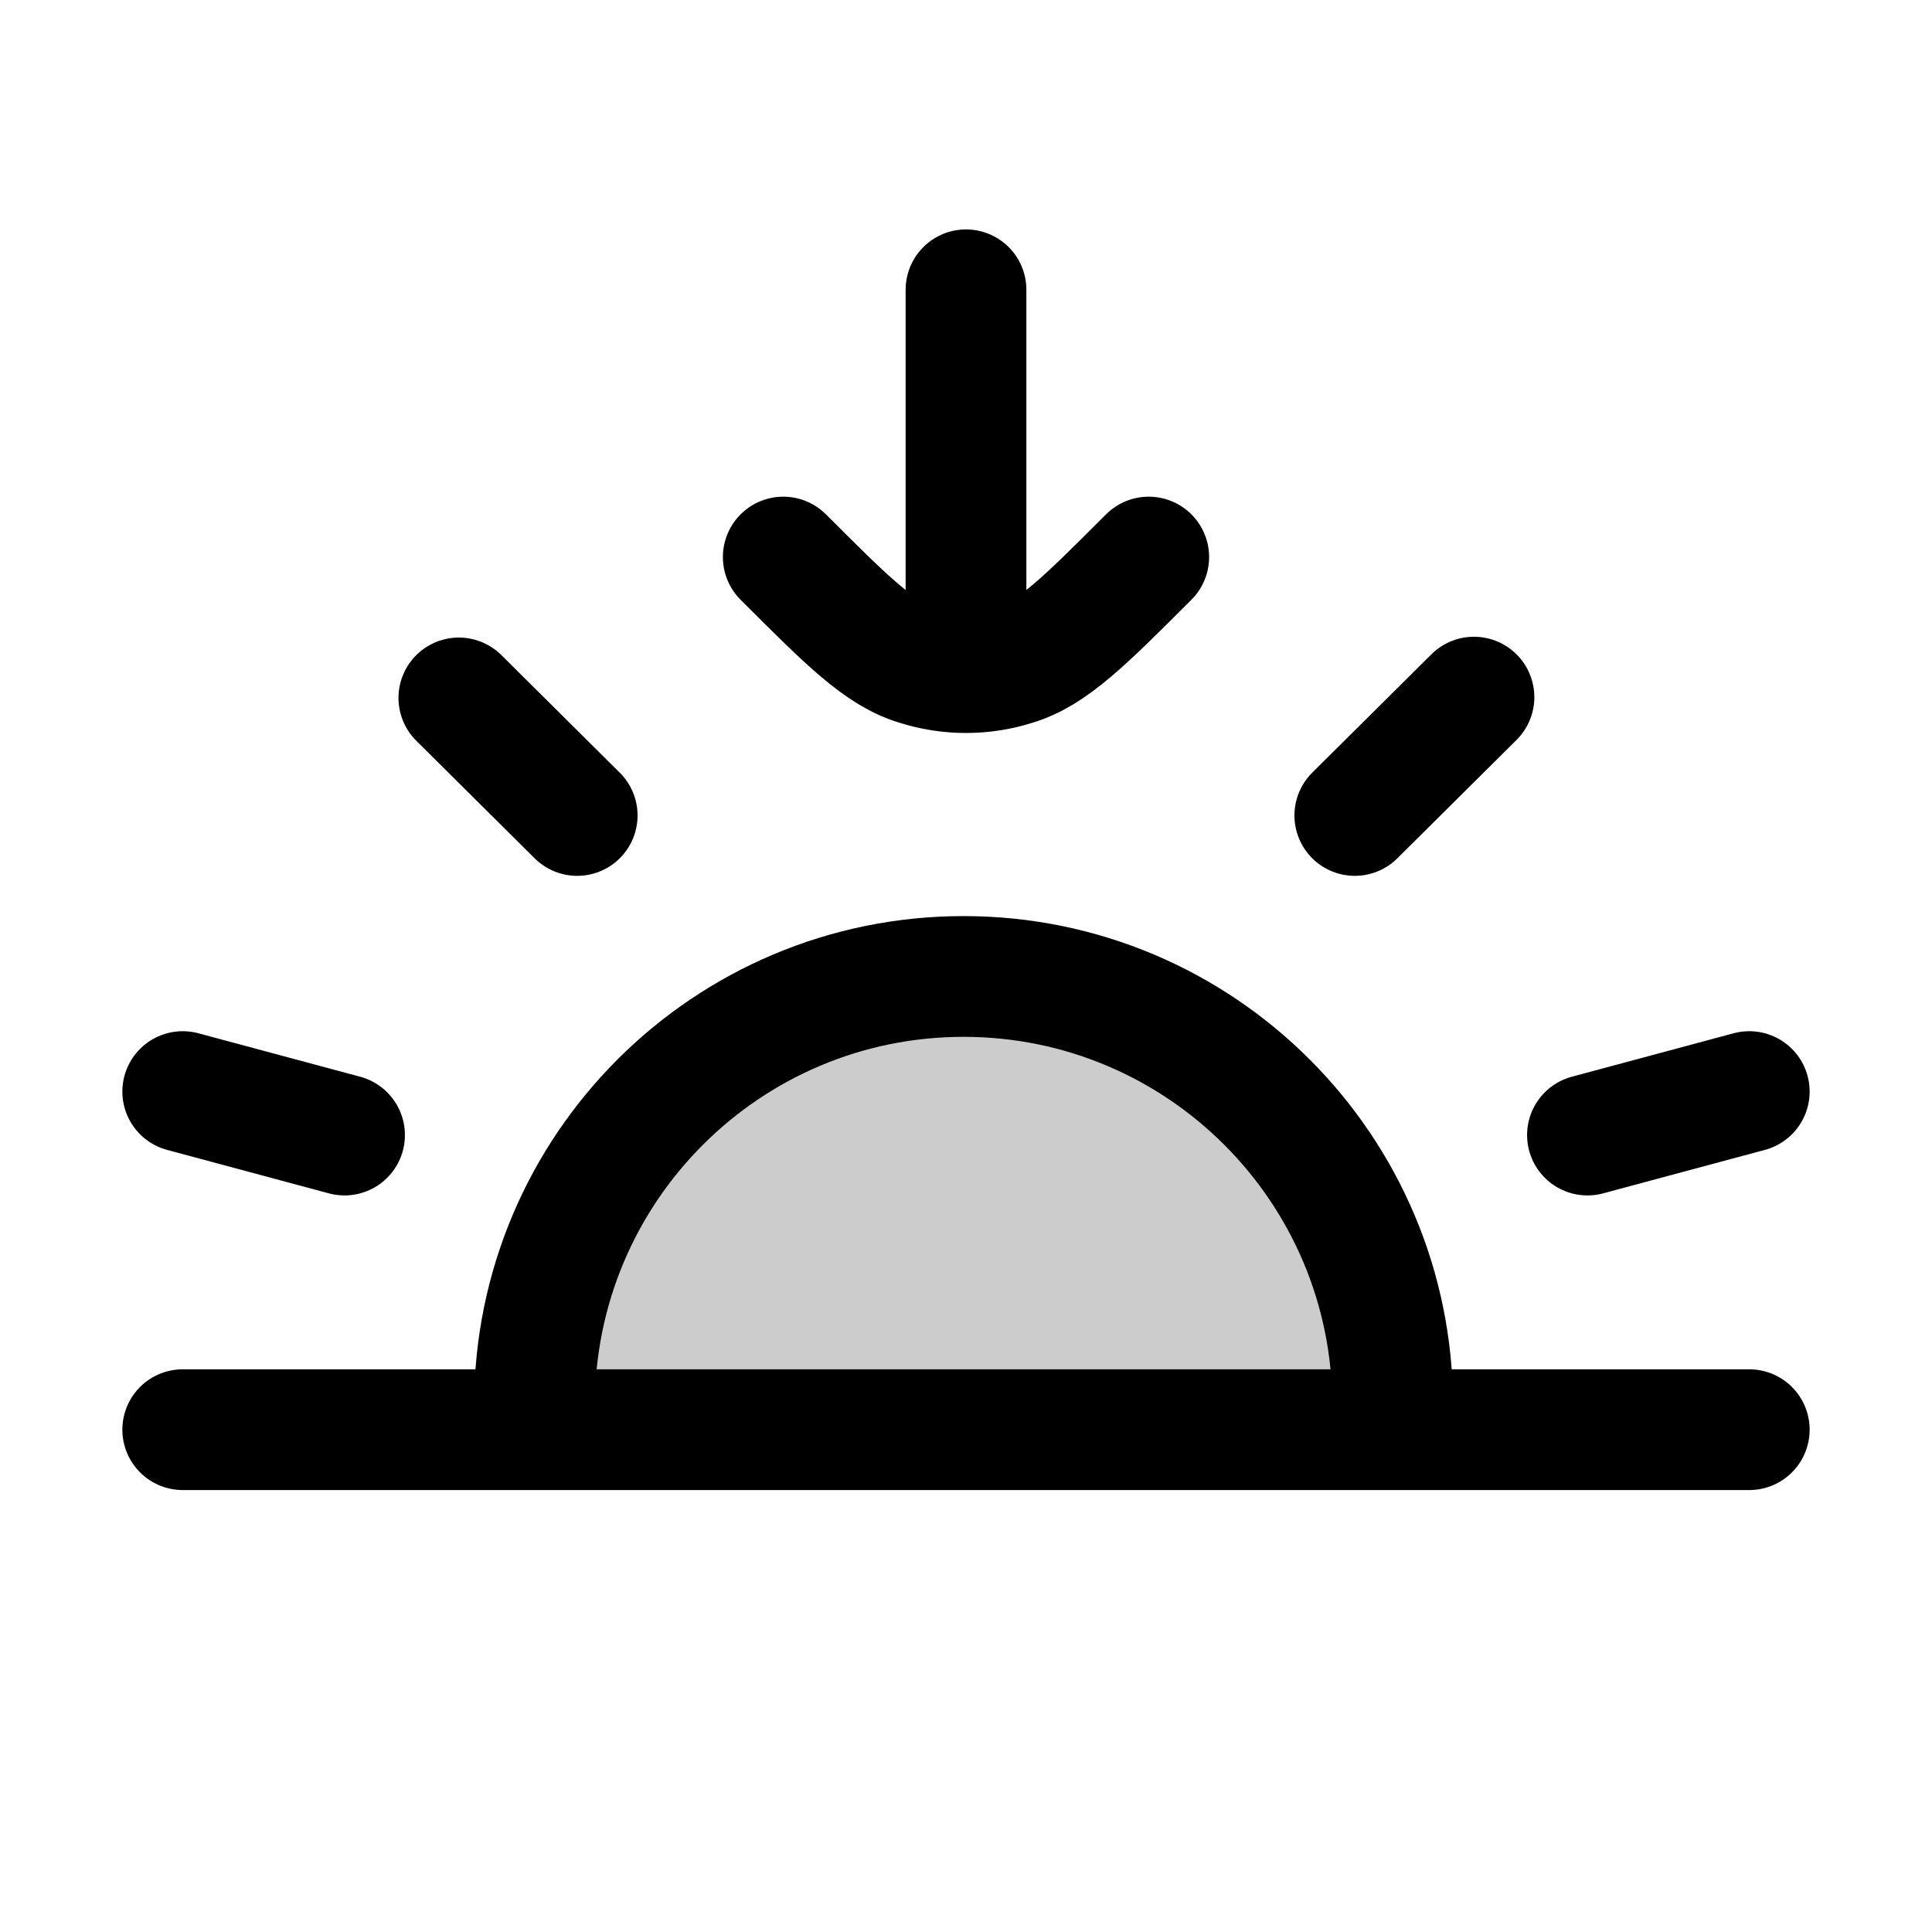
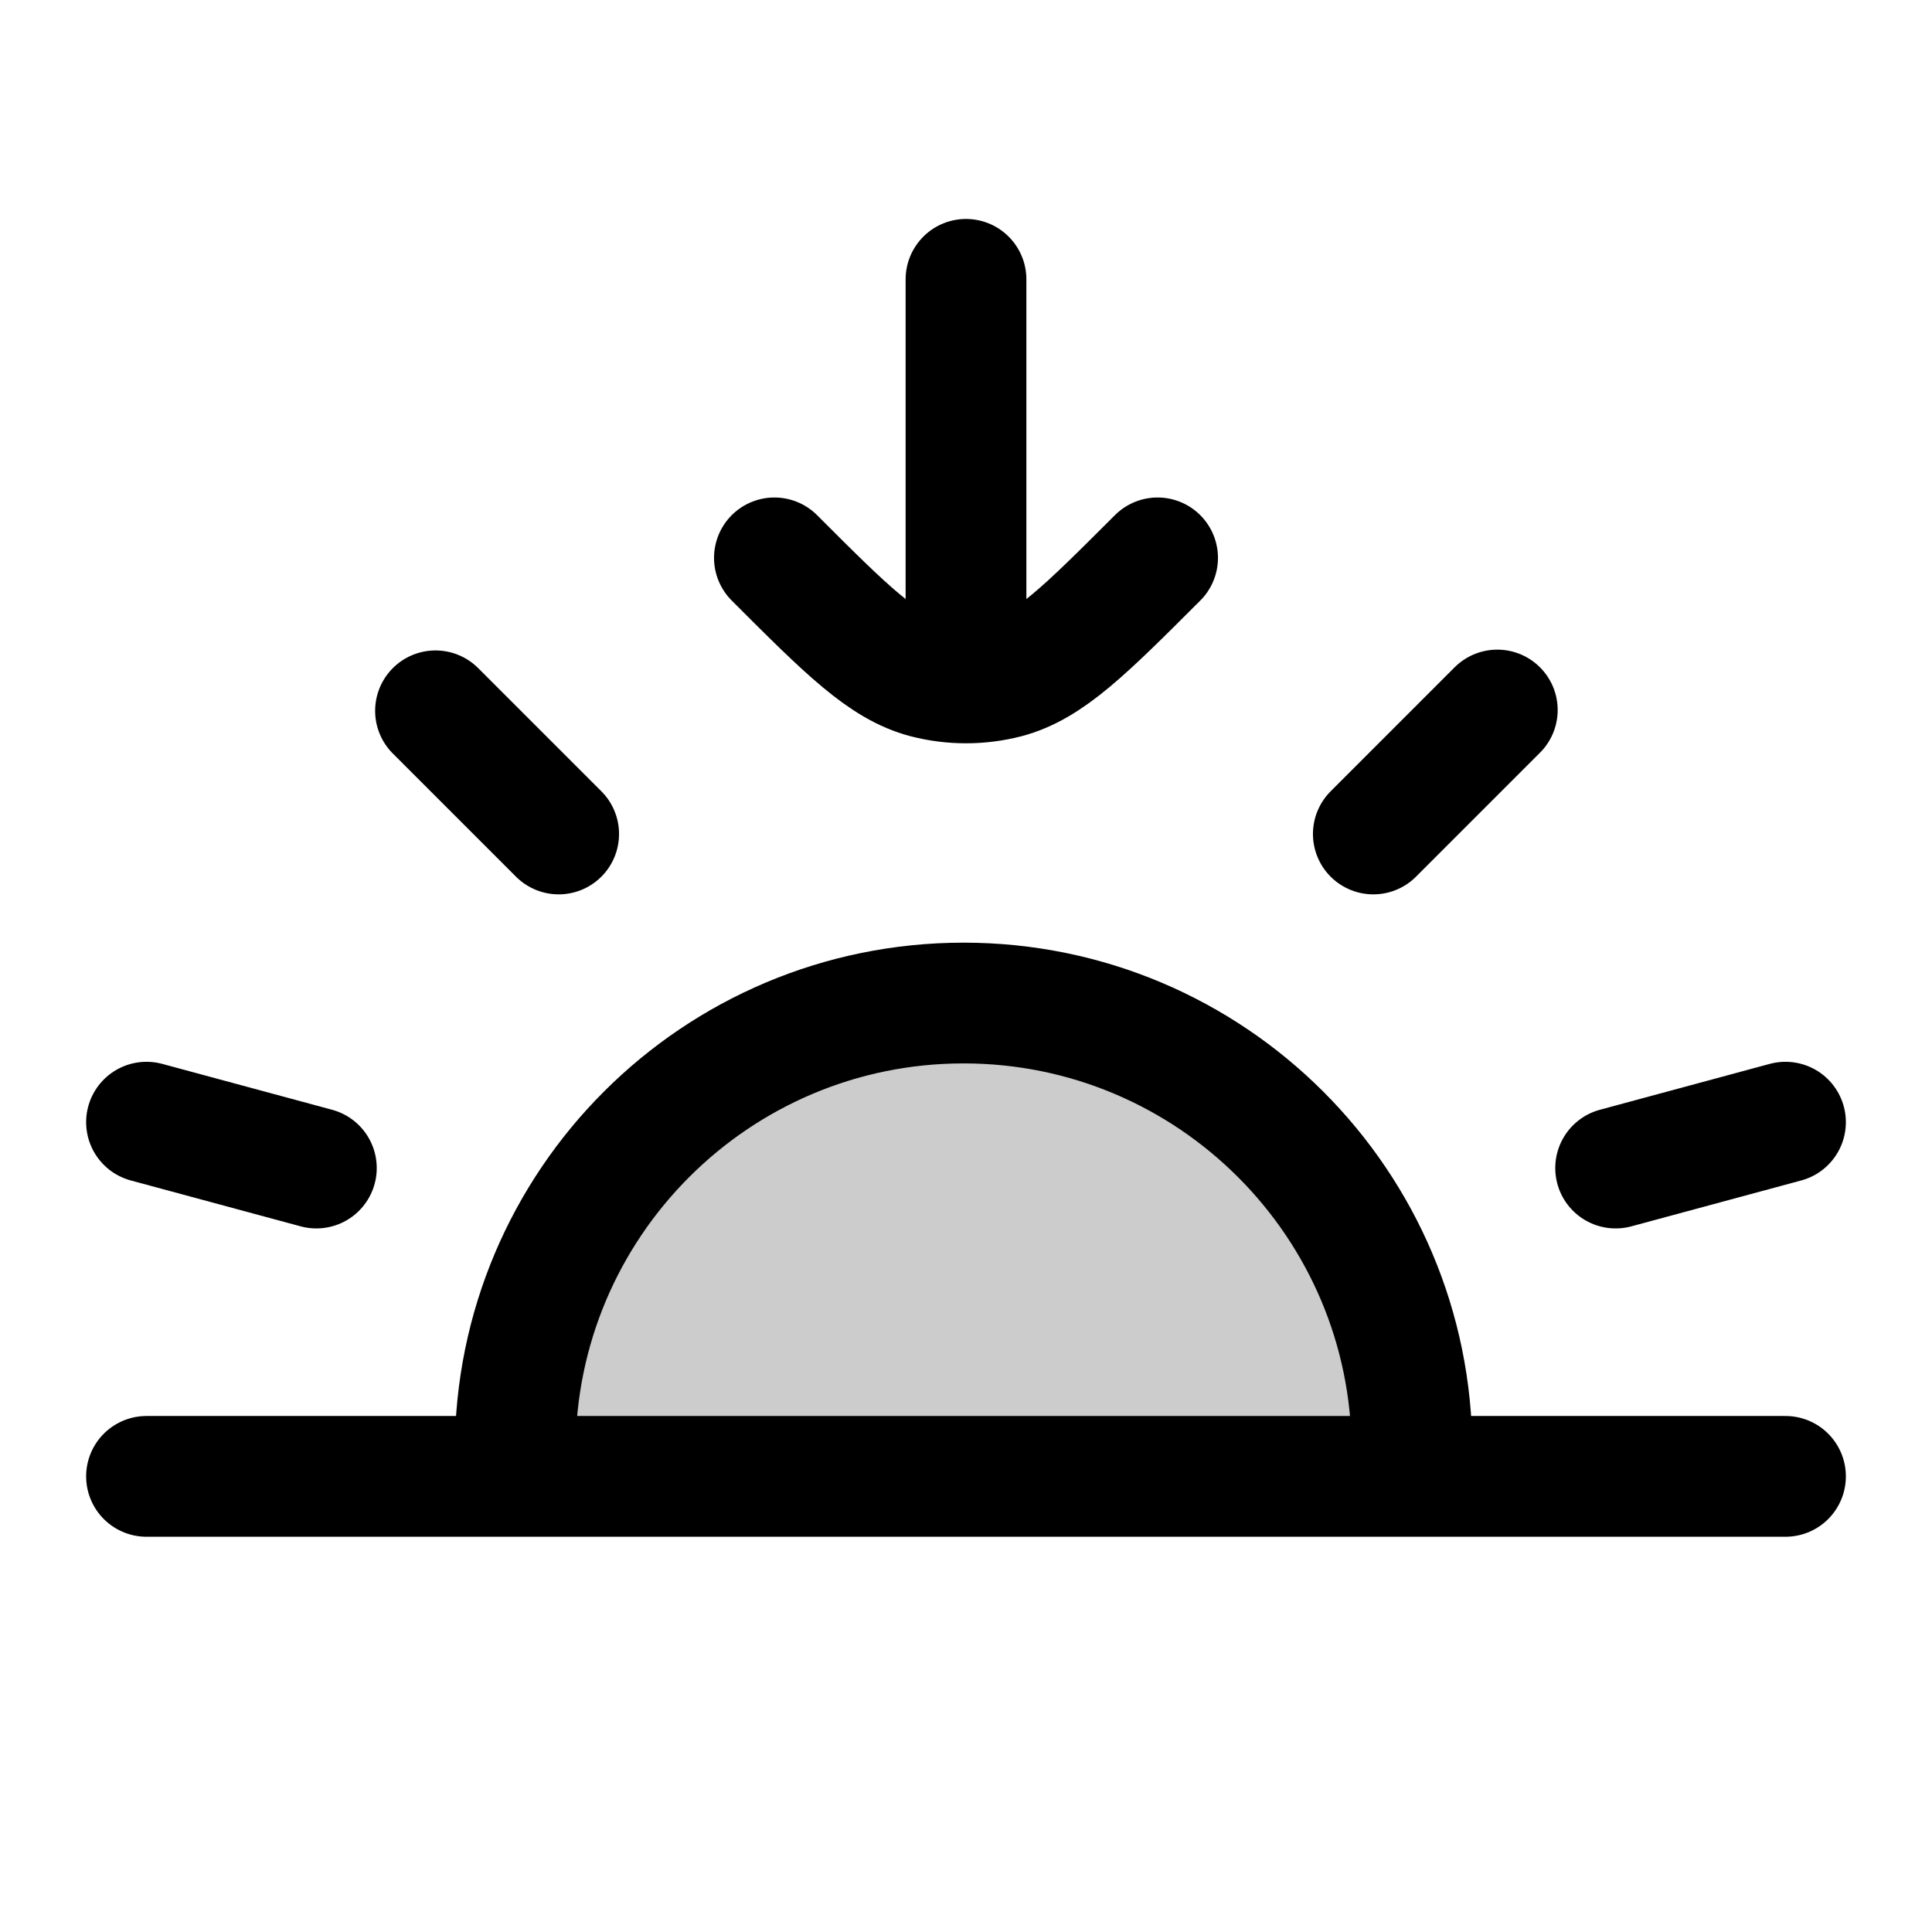
<svg xmlns="http://www.w3.org/2000/svg" width="24" height="24" viewBox="0 0 24 24" fill="none">
-   <path d="M2.27 17.76h19.46" stroke="currentColor" stroke-width="1.5" stroke-linecap="round" stroke-linejoin="round" />
-   <path opacity=".2" d="M11.97 17.75c-.05.02-5.33 0-5.33 0 0-3.1 2.39-5.62 5.33-5.62s5.33 2.52 5.33 5.62z" fill="currentColor" />
-   <path d="M6.64 17.46a5.33 5.33 0 1 1 10.66 0m-.47-7.33 1.48-1.47m1.41 5.44 2.01-.54m-17.45.54-2.01-.54m4.9-3.43L5.7 8.67m4.03-1.75c.8.8 1.2 1.2 1.66 1.34a2 2 0 0 0 1.22 0c.46-.14.86-.54 1.66-1.34M12 3.6v4.66" stroke="currentColor" stroke-width="1.5" stroke-linecap="round" stroke-linejoin="round" />
+   <path opacity=".2" d="M11.97 18.33c-.06.02-5.57 0-5.57 0 0-3.25 2.5-5.88 5.57-5.88s5.57 2.63 5.57 5.88z" fill="currentColor" />
+   <path d="M1.82 18.34h20.36M6.4 18.03a5.57 5.57 0 1 1 11.14 0m-.48-7.67 1.54-1.54m1.47 5.69 2.11-.57m-18.25.57-2.11-.57m5.12-3.58L5.41 8.83m4.21-1.9c.9.9 1.35 1.35 1.88 1.49a2 2 0 0 0 1 0c.53-.14.98-.59 1.88-1.49M12 3.47v4.87" stroke="currentColor" stroke-width="1.5" stroke-linecap="round" stroke-linejoin="round" />
</svg>
